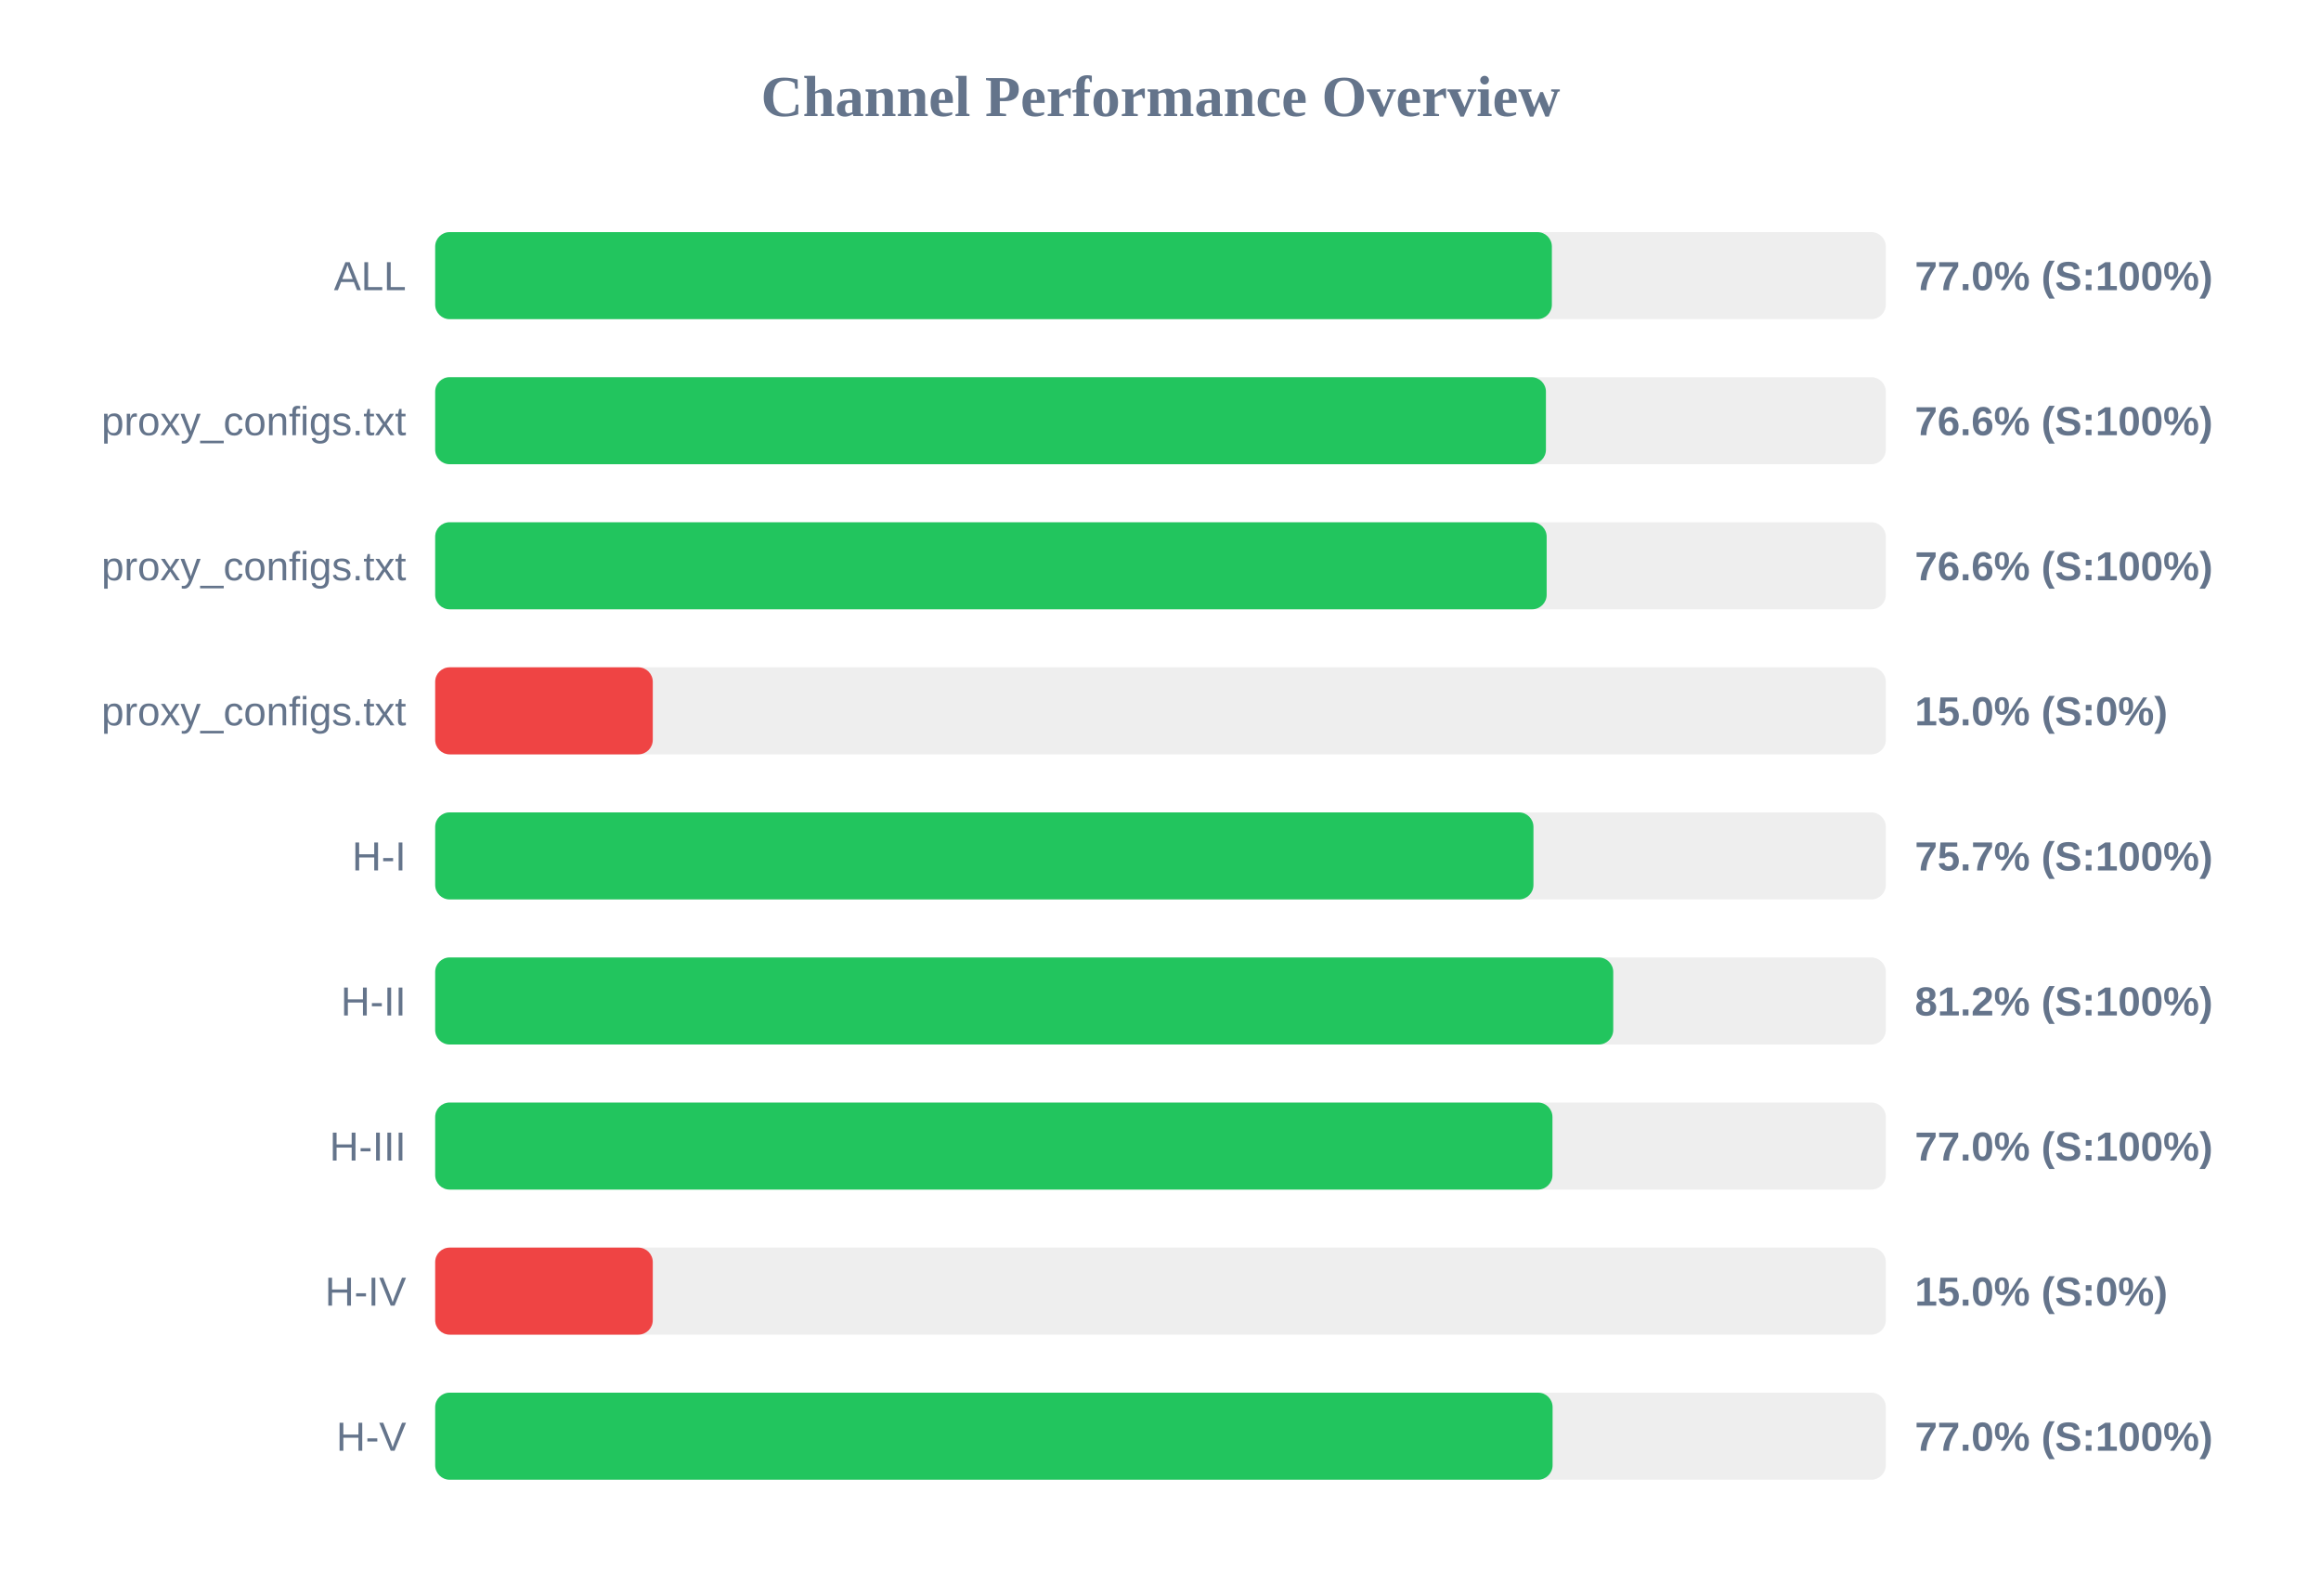
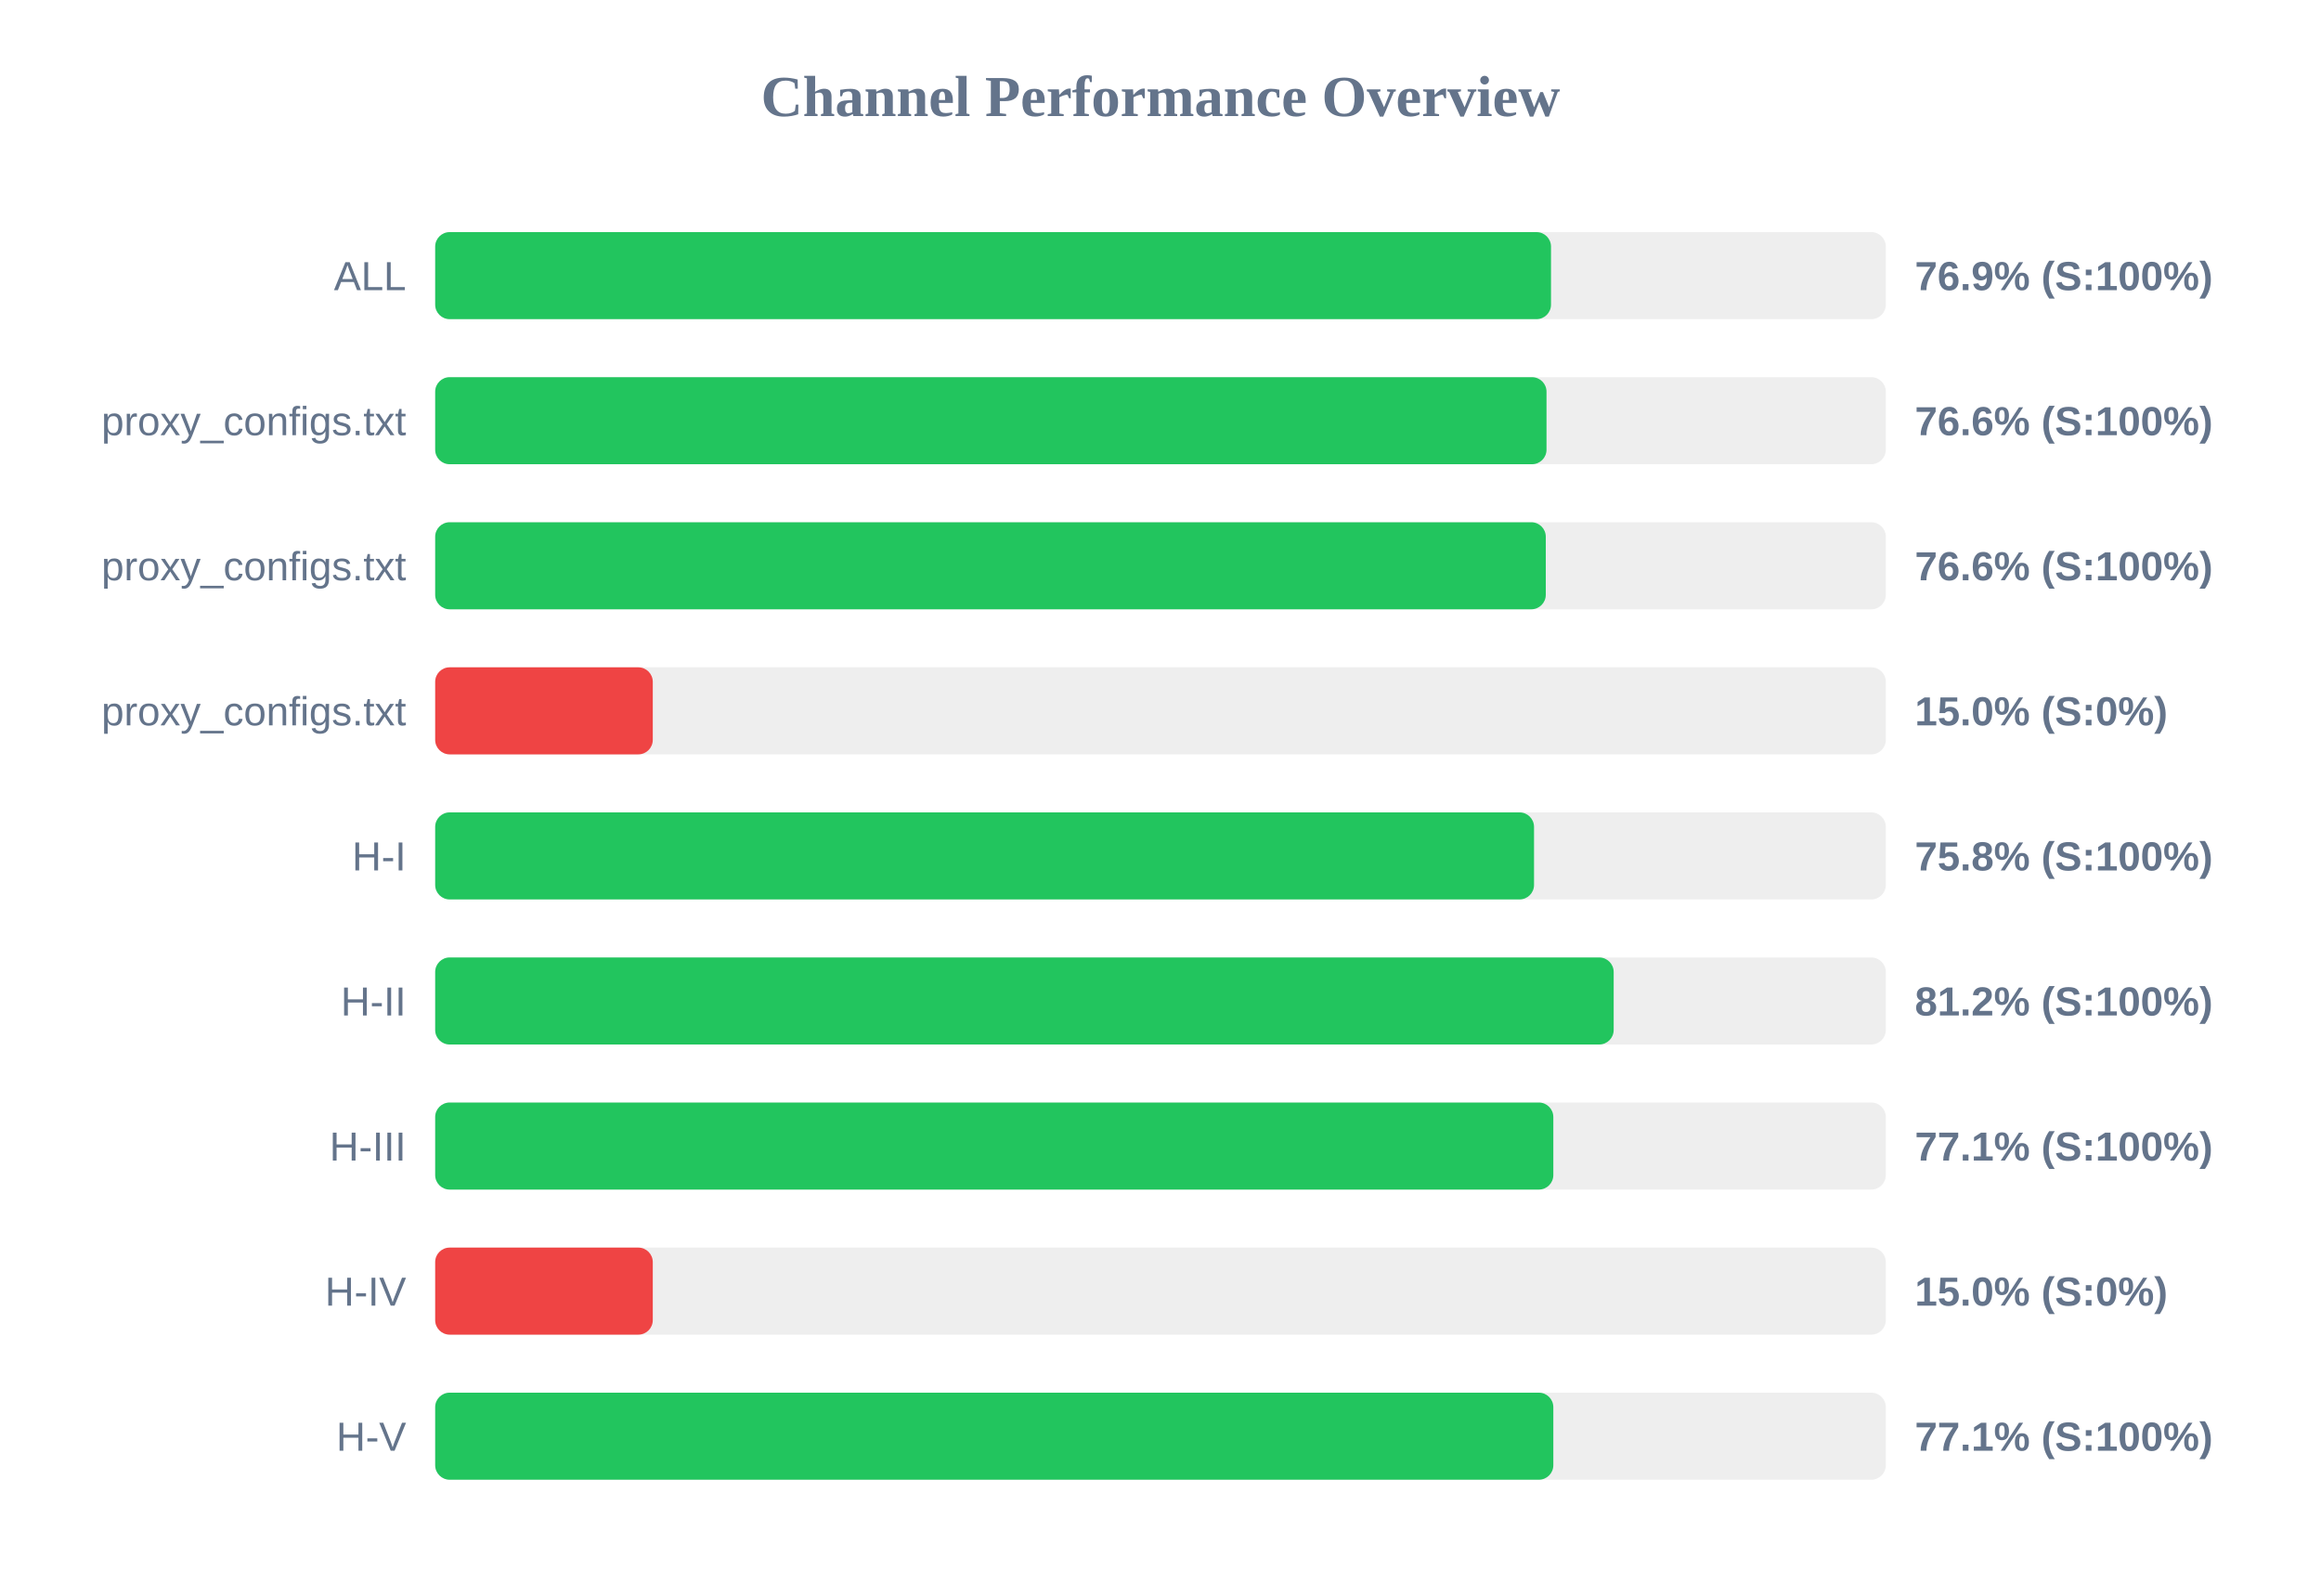
<svg xmlns="http://www.w3.org/2000/svg" width="800" height="550" version="1.1">
  <style>
        .row { font: 14px Arial; fill: #64748b; }
        .score { font: bold 14px Arial; fill: #64748b; }
    </style>
  <text x="400" y="40" text-anchor="middle" font-size="20px" font-weight="bold" fill="#64748b">Channel Performance Overview</text>
  <rect x="150" y="80" width="500" height="30" fill="#eee" rx="5" />
-   <rect x="150" y="80" width="384.9" height="30" fill="#22c55e" rx="5" />
+   <rect x="150" y="80" width="384.6" height="30" fill="#22c55e" rx="5" />
  <text x="140" y="100" text-anchor="end" class="row">ALL</text>
-   <text x="660" y="100" text-anchor="start" class="score">77.0% (S:100%)</text>
+   <text x="660" y="100" text-anchor="start" class="score">76.9% (S:100%)</text>
  <rect x="150" y="130" width="500" height="30" fill="#eee" rx="5" />
-   <rect x="150" y="130" width="382.85" height="30" fill="#22c55e" rx="5" />
+   <rect x="150" y="130" width="383.05" height="30" fill="#22c55e" rx="5" />
  <text x="140" y="150" text-anchor="end" class="row">proxy_configs.txt</text>
  <text x="660" y="150" text-anchor="start" class="score">76.6% (S:100%)</text>
  <rect x="150" y="180" width="500" height="30" fill="#eee" rx="5" />
-   <rect x="150" y="180" width="383.1" height="30" fill="#22c55e" rx="5" />
+   <rect x="150" y="180" width="382.8" height="30" fill="#22c55e" rx="5" />
  <text x="140" y="200" text-anchor="end" class="row">proxy_configs.txt</text>
  <text x="660" y="200" text-anchor="start" class="score">76.6% (S:100%)</text>
  <rect x="150" y="230" width="500" height="30" fill="#eee" rx="5" />
  <rect x="150" y="230" width="75.0" height="30" fill="#ef4444" rx="5" />
  <text x="140" y="250" text-anchor="end" class="row">proxy_configs.txt</text>
  <text x="660" y="250" text-anchor="start" class="score">15.0% (S:0%)</text>
  <rect x="150" y="280" width="500" height="30" fill="#eee" rx="5" />
-   <rect x="150" y="280" width="378.55" height="30" fill="#22c55e" rx="5" />
+   <rect x="150" y="280" width="378.75" height="30" fill="#22c55e" rx="5" />
  <text x="140" y="300" text-anchor="end" class="row">H-I</text>
-   <text x="660" y="300" text-anchor="start" class="score">75.7% (S:100%)</text>
+   <text x="660" y="300" text-anchor="start" class="score">75.8% (S:100%)</text>
  <rect x="150" y="330" width="500" height="30" fill="#eee" rx="5" />
-   <rect x="150" y="330" width="406.05" height="30" fill="#22c55e" rx="5" />
+   <rect x="150" y="330" width="406.2" height="30" fill="#22c55e" rx="5" />
  <text x="140" y="350" text-anchor="end" class="row">H-II</text>
  <text x="660" y="350" text-anchor="start" class="score">81.2% (S:100%)</text>
  <rect x="150" y="380" width="500" height="30" fill="#eee" rx="5" />
-   <rect x="150" y="380" width="385.1" height="30" fill="#22c55e" rx="5" />
+   <rect x="150" y="380" width="385.4" height="30" fill="#22c55e" rx="5" />
  <text x="140" y="400" text-anchor="end" class="row">H-III</text>
-   <text x="660" y="400" text-anchor="start" class="score">77.0% (S:100%)</text>
+   <text x="660" y="400" text-anchor="start" class="score">77.1% (S:100%)</text>
  <rect x="150" y="430" width="500" height="30" fill="#eee" rx="5" />
  <rect x="150" y="430" width="75.0" height="30" fill="#ef4444" rx="5" />
  <text x="140" y="450" text-anchor="end" class="row">H-IV</text>
  <text x="660" y="450" text-anchor="start" class="score">15.0% (S:0%)</text>
  <rect x="150" y="480" width="500" height="30" fill="#eee" rx="5" />
-   <rect x="150" y="480" width="385.15" height="30" fill="#22c55e" rx="5" />
+   <rect x="150" y="480" width="385.4" height="30" fill="#22c55e" rx="5" />
  <text x="140" y="500" text-anchor="end" class="row">H-V</text>
-   <text x="660" y="500" text-anchor="start" class="score">77.0% (S:100%)</text>
+   <text x="660" y="500" text-anchor="start" class="score">77.1% (S:100%)</text>
</svg>
